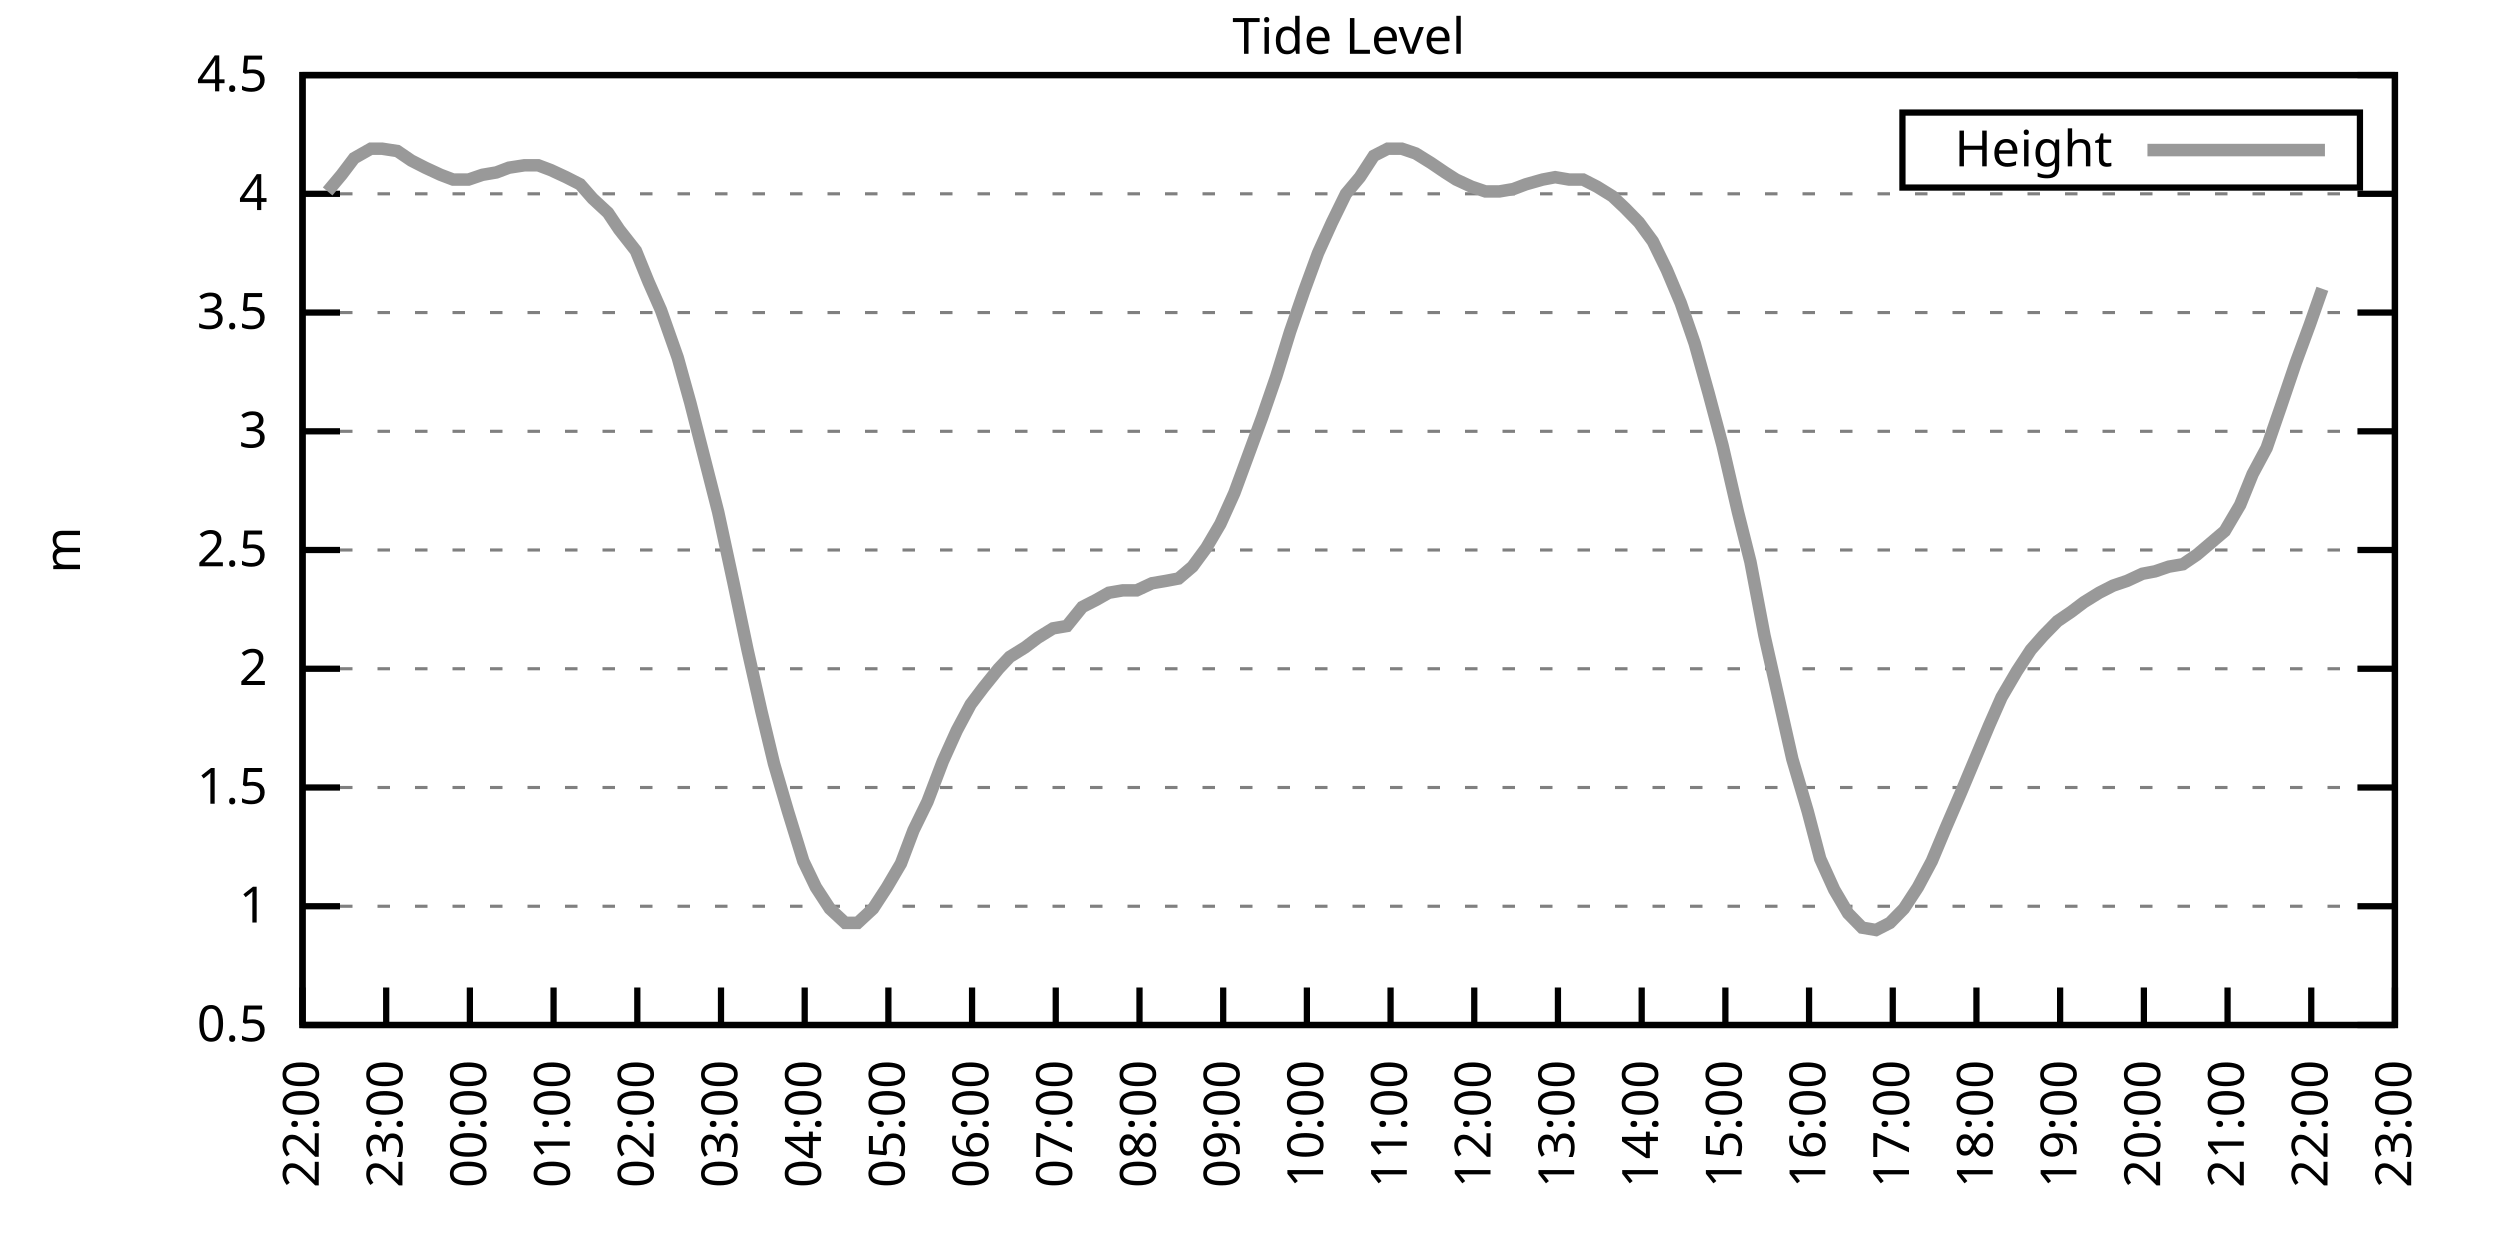
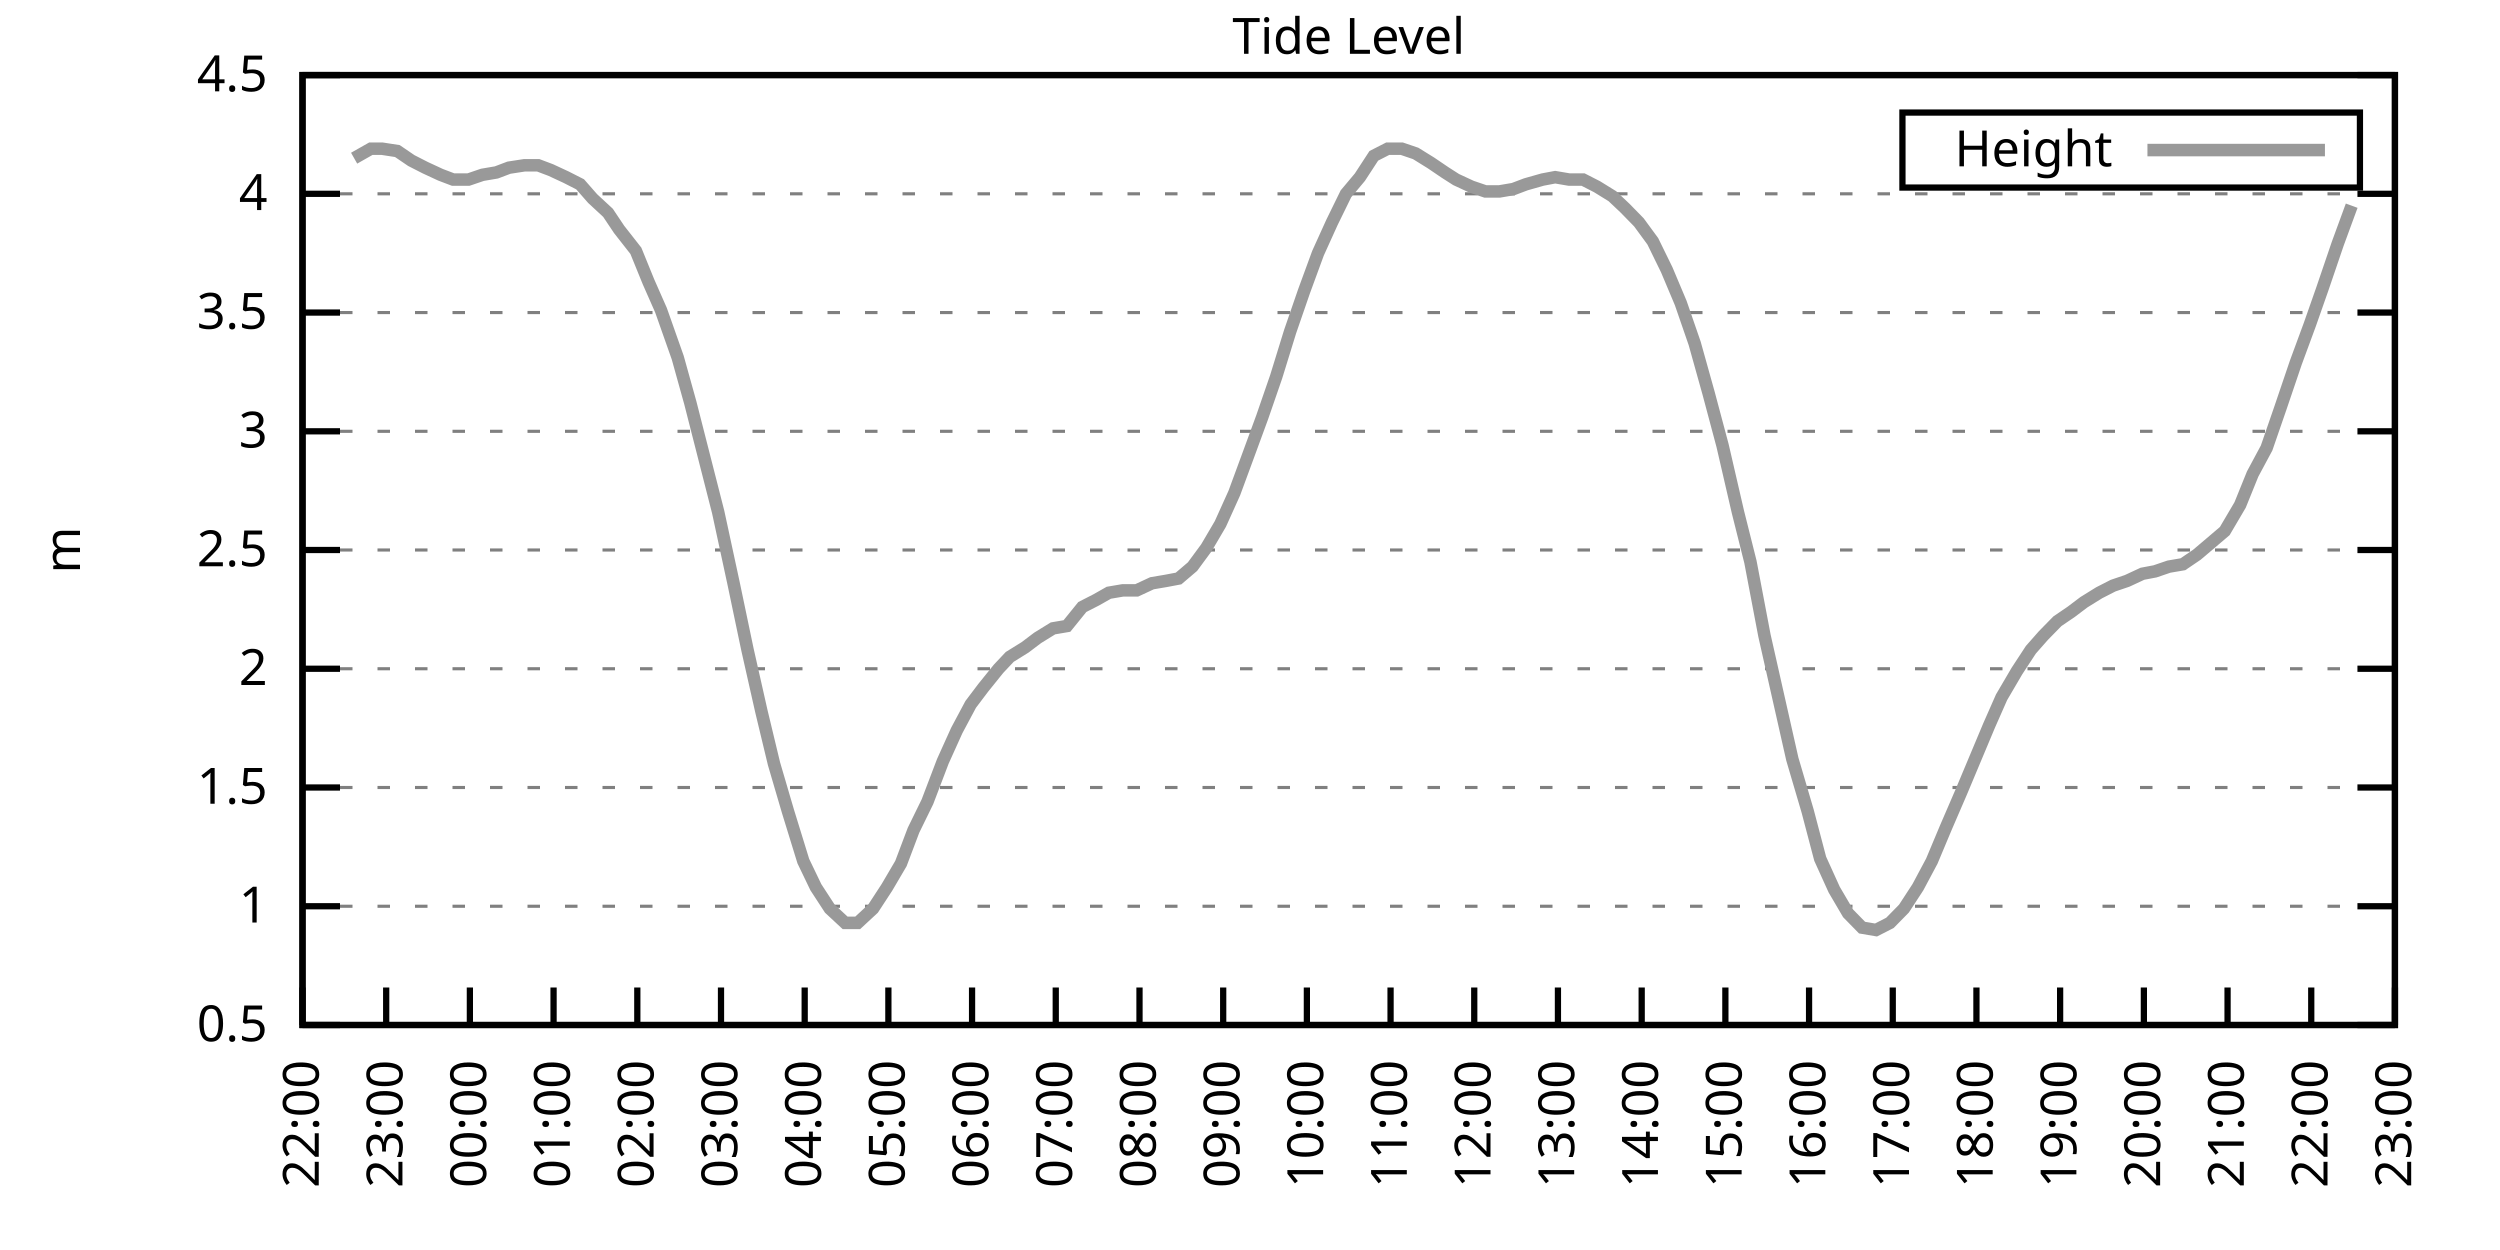
<svg xmlns="http://www.w3.org/2000/svg" xmlns:xlink="http://www.w3.org/1999/xlink" width="400" height="200" viewBox="0 0 400 200">
  <g id="gnuplot_canvas">
    <rect x="0" y="0" width="400" height="200" fill="none" />
    <defs>
      <circle id="gpDot" r="0.5" stroke-width="0.5" stroke="currentColor" />
      <path id="gpPt0" stroke-width="0.333" stroke="currentColor" d="M-1,0 h2 M0,-1 v2" />
      <path id="gpPt1" stroke-width="0.333" stroke="currentColor" d="M-1,-1 L1,1 M1,-1 L-1,1" />
      <path id="gpPt2" stroke-width="0.333" stroke="currentColor" d="M-1,0 L1,0 M0,-1 L0,1 M-1,-1 L1,1 M-1,1 L1,-1" />
      <rect id="gpPt3" stroke-width="0.333" stroke="currentColor" x="-1" y="-1" width="2" height="2" />
      <rect id="gpPt4" stroke-width="0.333" stroke="currentColor" fill="currentColor" x="-1" y="-1" width="2" height="2" />
      <circle id="gpPt5" stroke-width="0.333" stroke="currentColor" cx="0" cy="0" r="1" />
      <use xlink:href="#gpPt5" id="gpPt6" fill="currentColor" stroke="none" />
      <path id="gpPt7" stroke-width="0.333" stroke="currentColor" d="M0,-1.33 L-1.33,0.67 L1.33,0.67 z" />
      <use xlink:href="#gpPt7" id="gpPt8" fill="currentColor" stroke="none" />
      <use xlink:href="#gpPt7" id="gpPt9" stroke="currentColor" transform="rotate(180)" />
      <use xlink:href="#gpPt9" id="gpPt10" fill="currentColor" stroke="none" />
      <use xlink:href="#gpPt3" id="gpPt11" stroke="currentColor" transform="rotate(45)" />
      <use xlink:href="#gpPt11" id="gpPt12" fill="currentColor" stroke="none" />
      <path id="gpPt13" stroke-width="0.333" stroke="currentColor" d="M0,1.330 L1.265,0.411 L0.782,-1.067 L-0.782,-1.076 L-1.265,0.411 z" />
      <use xlink:href="#gpPt13" id="gpPt14" fill="currentColor" stroke="none" />
      <filter id="textbox" filterUnits="objectBoundingBox" x="0" y="0" height="1" width="1">
        <feFlood flood-color="white" flood-opacity="1" result="bgnd" />
        <feComposite in="SourceGraphic" in2="bgnd" operator="atop" />
      </filter>
      <filter id="greybox" filterUnits="objectBoundingBox" x="0" y="0" height="1" width="1">
        <feFlood flood-color="lightgrey" flood-opacity="1" result="grey" />
        <feComposite in="SourceGraphic" in2="grey" operator="atop" />
      </filter>
    </defs>
    <g fill="none" color="white" stroke="currentColor" stroke-width="1.00" stroke-linecap="butt" stroke-linejoin="miter">
</g>
    <g fill="none" color="black" stroke="currentColor" stroke-width="1.00" stroke-linecap="butt" stroke-linejoin="miter">
      <g stroke="none" shape-rendering="crispEdges">
        <polygon fill="rgb(255, 255, 255)" points="48.40,164.00 383.18,164.00 383.18,12.02 48.40,12.02 " />
      </g>
    </g>
    <g fill="none" color="black" stroke="currentColor" stroke-width="1.00" stroke-linecap="butt" stroke-linejoin="miter">
</g>
    <g fill="none" color="black" stroke="black" stroke-width="0.50" stroke-linecap="butt" stroke-linejoin="miter">
</g>
    <g fill="none" color="gray" stroke="currentColor" stroke-width="0.50" stroke-linecap="butt" stroke-linejoin="miter">
      <path stroke="gray" stroke-dasharray="2,4" class="gridline" d="M48.40,164.00 L383.19,164.00  " />
    </g>
    <g fill="none" color="gray" stroke="gray" stroke-width="1.00" stroke-linecap="butt" stroke-linejoin="miter">
</g>
    <g fill="none" color="black" stroke="currentColor" stroke-width="1.00" stroke-linecap="butt" stroke-linejoin="miter">
      <path stroke="black" d="M48.40,164.00 L54.40,164.00 M383.19,164.00 L377.19,164.00  " />
      <g transform="translate(42.80,166.60)" stroke="none" fill="black" font-family="Sans" font-size="8.00" text-anchor="end">
        <text>
          <tspan font-family="Sans"> 0.5</tspan>
        </text>
      </g>
    </g>
    <g fill="none" color="black" stroke="currentColor" stroke-width="1.00" stroke-linecap="butt" stroke-linejoin="miter">
</g>
    <g fill="none" color="black" stroke="black" stroke-width="0.50" stroke-linecap="butt" stroke-linejoin="miter">
</g>
    <g fill="none" color="gray" stroke="currentColor" stroke-width="0.50" stroke-linecap="butt" stroke-linejoin="miter">
      <path stroke="gray" stroke-dasharray="2,4" class="gridline" d="M48.40,145.00 L383.19,145.00  " />
    </g>
    <g fill="none" color="gray" stroke="gray" stroke-width="1.00" stroke-linecap="butt" stroke-linejoin="miter">
</g>
    <g fill="none" color="black" stroke="currentColor" stroke-width="1.00" stroke-linecap="butt" stroke-linejoin="miter">
      <path stroke="black" d="M48.40,145.00 L54.40,145.00 M383.19,145.00 L377.19,145.00  " />
      <g transform="translate(42.80,147.60)" stroke="none" fill="black" font-family="Sans" font-size="8.00" text-anchor="end">
        <text>
          <tspan font-family="Sans"> 1</tspan>
        </text>
      </g>
    </g>
    <g fill="none" color="black" stroke="currentColor" stroke-width="1.00" stroke-linecap="butt" stroke-linejoin="miter">
</g>
    <g fill="none" color="black" stroke="black" stroke-width="0.50" stroke-linecap="butt" stroke-linejoin="miter">
</g>
    <g fill="none" color="gray" stroke="currentColor" stroke-width="0.50" stroke-linecap="butt" stroke-linejoin="miter">
      <path stroke="gray" stroke-dasharray="2,4" class="gridline" d="M48.40,126.00 L383.19,126.00  " />
    </g>
    <g fill="none" color="gray" stroke="gray" stroke-width="1.00" stroke-linecap="butt" stroke-linejoin="miter">
</g>
    <g fill="none" color="black" stroke="currentColor" stroke-width="1.00" stroke-linecap="butt" stroke-linejoin="miter">
      <path stroke="black" d="M48.40,126.00 L54.40,126.00 M383.19,126.00 L377.19,126.00  " />
      <g transform="translate(42.80,128.60)" stroke="none" fill="black" font-family="Sans" font-size="8.00" text-anchor="end">
        <text>
          <tspan font-family="Sans"> 1.5</tspan>
        </text>
      </g>
    </g>
    <g fill="none" color="black" stroke="currentColor" stroke-width="1.00" stroke-linecap="butt" stroke-linejoin="miter">
</g>
    <g fill="none" color="black" stroke="black" stroke-width="0.50" stroke-linecap="butt" stroke-linejoin="miter">
</g>
    <g fill="none" color="gray" stroke="currentColor" stroke-width="0.50" stroke-linecap="butt" stroke-linejoin="miter">
      <path stroke="gray" stroke-dasharray="2,4" class="gridline" d="M48.40,107.00 L383.19,107.00  " />
    </g>
    <g fill="none" color="gray" stroke="gray" stroke-width="1.00" stroke-linecap="butt" stroke-linejoin="miter">
</g>
    <g fill="none" color="black" stroke="currentColor" stroke-width="1.00" stroke-linecap="butt" stroke-linejoin="miter">
      <path stroke="black" d="M48.40,107.00 L54.40,107.00 M383.19,107.00 L377.19,107.00  " />
      <g transform="translate(42.80,109.60)" stroke="none" fill="black" font-family="Sans" font-size="8.00" text-anchor="end">
        <text>
          <tspan font-family="Sans"> 2</tspan>
        </text>
      </g>
    </g>
    <g fill="none" color="black" stroke="currentColor" stroke-width="1.00" stroke-linecap="butt" stroke-linejoin="miter">
</g>
    <g fill="none" color="black" stroke="black" stroke-width="0.50" stroke-linecap="butt" stroke-linejoin="miter">
</g>
    <g fill="none" color="gray" stroke="currentColor" stroke-width="0.50" stroke-linecap="butt" stroke-linejoin="miter">
      <path stroke="gray" stroke-dasharray="2,4" class="gridline" d="M48.40,88.00 L383.19,88.00  " />
    </g>
    <g fill="none" color="gray" stroke="gray" stroke-width="1.00" stroke-linecap="butt" stroke-linejoin="miter">
</g>
    <g fill="none" color="black" stroke="currentColor" stroke-width="1.00" stroke-linecap="butt" stroke-linejoin="miter">
      <path stroke="black" d="M48.40,88.00 L54.40,88.00 M383.19,88.00 L377.19,88.00  " />
      <g transform="translate(42.80,90.60)" stroke="none" fill="black" font-family="Sans" font-size="8.00" text-anchor="end">
        <text>
          <tspan font-family="Sans"> 2.5</tspan>
        </text>
      </g>
    </g>
    <g fill="none" color="black" stroke="currentColor" stroke-width="1.00" stroke-linecap="butt" stroke-linejoin="miter">
</g>
    <g fill="none" color="black" stroke="black" stroke-width="0.50" stroke-linecap="butt" stroke-linejoin="miter">
</g>
    <g fill="none" color="gray" stroke="currentColor" stroke-width="0.50" stroke-linecap="butt" stroke-linejoin="miter">
      <path stroke="gray" stroke-dasharray="2,4" class="gridline" d="M48.40,69.01 L383.19,69.01  " />
    </g>
    <g fill="none" color="gray" stroke="gray" stroke-width="1.00" stroke-linecap="butt" stroke-linejoin="miter">
</g>
    <g fill="none" color="black" stroke="currentColor" stroke-width="1.00" stroke-linecap="butt" stroke-linejoin="miter">
      <path stroke="black" d="M48.40,69.01 L54.40,69.01 M383.19,69.01 L377.19,69.01  " />
      <g transform="translate(42.80,71.61)" stroke="none" fill="black" font-family="Sans" font-size="8.00" text-anchor="end">
        <text>
          <tspan font-family="Sans"> 3</tspan>
        </text>
      </g>
    </g>
    <g fill="none" color="black" stroke="currentColor" stroke-width="1.00" stroke-linecap="butt" stroke-linejoin="miter">
</g>
    <g fill="none" color="black" stroke="black" stroke-width="0.50" stroke-linecap="butt" stroke-linejoin="miter">
</g>
    <g fill="none" color="gray" stroke="currentColor" stroke-width="0.50" stroke-linecap="butt" stroke-linejoin="miter">
      <path stroke="gray" stroke-dasharray="2,4" class="gridline" d="M48.40,50.01 L383.19,50.01  " />
    </g>
    <g fill="none" color="gray" stroke="gray" stroke-width="1.00" stroke-linecap="butt" stroke-linejoin="miter">
</g>
    <g fill="none" color="black" stroke="currentColor" stroke-width="1.00" stroke-linecap="butt" stroke-linejoin="miter">
      <path stroke="black" d="M48.40,50.01 L54.40,50.01 M383.19,50.01 L377.19,50.01  " />
      <g transform="translate(42.80,52.61)" stroke="none" fill="black" font-family="Sans" font-size="8.00" text-anchor="end">
        <text>
          <tspan font-family="Sans"> 3.5</tspan>
        </text>
      </g>
    </g>
    <g fill="none" color="black" stroke="currentColor" stroke-width="1.00" stroke-linecap="butt" stroke-linejoin="miter">
</g>
    <g fill="none" color="black" stroke="black" stroke-width="0.50" stroke-linecap="butt" stroke-linejoin="miter">
</g>
    <g fill="none" color="gray" stroke="currentColor" stroke-width="0.50" stroke-linecap="butt" stroke-linejoin="miter">
      <path stroke="gray" stroke-dasharray="2,4" class="gridline" d="M48.40,31.01 L383.19,31.01  " />
    </g>
    <g fill="none" color="gray" stroke="gray" stroke-width="1.00" stroke-linecap="butt" stroke-linejoin="miter">
</g>
    <g fill="none" color="black" stroke="currentColor" stroke-width="1.00" stroke-linecap="butt" stroke-linejoin="miter">
      <path stroke="black" d="M48.40,31.01 L54.40,31.01 M383.19,31.01 L377.19,31.01  " />
      <g transform="translate(42.80,33.61)" stroke="none" fill="black" font-family="Sans" font-size="8.00" text-anchor="end">
        <text>
          <tspan font-family="Sans"> 4</tspan>
        </text>
      </g>
    </g>
    <g fill="none" color="black" stroke="currentColor" stroke-width="1.00" stroke-linecap="butt" stroke-linejoin="miter">
</g>
    <g fill="none" color="black" stroke="black" stroke-width="0.50" stroke-linecap="butt" stroke-linejoin="miter">
</g>
    <g fill="none" color="gray" stroke="currentColor" stroke-width="0.50" stroke-linecap="butt" stroke-linejoin="miter">
      <path stroke="gray" stroke-dasharray="2,4" class="gridline" d="M48.40,12.01 L383.19,12.01  " />
    </g>
    <g fill="none" color="gray" stroke="gray" stroke-width="1.00" stroke-linecap="butt" stroke-linejoin="miter">
</g>
    <g fill="none" color="black" stroke="currentColor" stroke-width="1.00" stroke-linecap="butt" stroke-linejoin="miter">
      <path stroke="black" d="M48.40,12.01 L54.40,12.01 M383.19,12.01 L377.19,12.01  " />
      <g transform="translate(42.80,14.61)" stroke="none" fill="black" font-family="Sans" font-size="8.00" text-anchor="end">
        <text>
          <tspan font-family="Sans"> 4.5</tspan>
        </text>
      </g>
    </g>
    <g fill="none" color="black" stroke="currentColor" stroke-width="1.00" stroke-linecap="butt" stroke-linejoin="miter">
      <path stroke="black" d="M48.40,164.00 L48.40,158.00  " />
      <g transform="translate(51.00,169.60) rotate(270.00)" stroke="none" fill="black" font-family="Sans" font-size="8.00" text-anchor="end">
        <text>
          <tspan font-family="Sans">22:00</tspan>
        </text>
      </g>
    </g>
    <g fill="none" color="black" stroke="currentColor" stroke-width="1.00" stroke-linecap="butt" stroke-linejoin="miter">
      <path stroke="black" d="M61.79,164.00 L61.79,158.00  " />
      <g transform="translate(64.39,169.60) rotate(270.00)" stroke="none" fill="black" font-family="Sans" font-size="8.00" text-anchor="end">
        <text>
          <tspan font-family="Sans">23:00</tspan>
        </text>
      </g>
    </g>
    <g fill="none" color="black" stroke="currentColor" stroke-width="1.00" stroke-linecap="butt" stroke-linejoin="miter">
      <path stroke="black" d="M75.18,164.00 L75.18,158.00  " />
      <g transform="translate(77.78,169.60) rotate(270.00)" stroke="none" fill="black" font-family="Sans" font-size="8.00" text-anchor="end">
        <text>
          <tspan font-family="Sans">00:00</tspan>
        </text>
      </g>
    </g>
    <g fill="none" color="black" stroke="currentColor" stroke-width="1.00" stroke-linecap="butt" stroke-linejoin="miter">
      <path stroke="black" d="M88.57,164.00 L88.57,158.00  " />
      <g transform="translate(91.17,169.60) rotate(270.00)" stroke="none" fill="black" font-family="Sans" font-size="8.00" text-anchor="end">
        <text>
          <tspan font-family="Sans">01:00</tspan>
        </text>
      </g>
    </g>
    <g fill="none" color="black" stroke="currentColor" stroke-width="1.00" stroke-linecap="butt" stroke-linejoin="miter">
      <path stroke="black" d="M101.97,164.00 L101.97,158.00  " />
      <g transform="translate(104.57,169.60) rotate(270.00)" stroke="none" fill="black" font-family="Sans" font-size="8.00" text-anchor="end">
        <text>
          <tspan font-family="Sans">02:00</tspan>
        </text>
      </g>
    </g>
    <g fill="none" color="black" stroke="currentColor" stroke-width="1.00" stroke-linecap="butt" stroke-linejoin="miter">
      <path stroke="black" d="M115.36,164.00 L115.36,158.00  " />
      <g transform="translate(117.96,169.60) rotate(270.00)" stroke="none" fill="black" font-family="Sans" font-size="8.00" text-anchor="end">
        <text>
          <tspan font-family="Sans">03:00</tspan>
        </text>
      </g>
    </g>
    <g fill="none" color="black" stroke="currentColor" stroke-width="1.00" stroke-linecap="butt" stroke-linejoin="miter">
      <path stroke="black" d="M128.75,164.00 L128.75,158.00  " />
      <g transform="translate(131.35,169.60) rotate(270.00)" stroke="none" fill="black" font-family="Sans" font-size="8.00" text-anchor="end">
        <text>
          <tspan font-family="Sans">04:00</tspan>
        </text>
      </g>
    </g>
    <g fill="none" color="black" stroke="currentColor" stroke-width="1.00" stroke-linecap="butt" stroke-linejoin="miter">
      <path stroke="black" d="M142.14,164.00 L142.14,158.00  " />
      <g transform="translate(144.74,169.60) rotate(270.00)" stroke="none" fill="black" font-family="Sans" font-size="8.00" text-anchor="end">
        <text>
          <tspan font-family="Sans">05:00</tspan>
        </text>
      </g>
    </g>
    <g fill="none" color="black" stroke="currentColor" stroke-width="1.00" stroke-linecap="butt" stroke-linejoin="miter">
      <path stroke="black" d="M155.53,164.00 L155.53,158.00  " />
      <g transform="translate(158.13,169.60) rotate(270.00)" stroke="none" fill="black" font-family="Sans" font-size="8.00" text-anchor="end">
        <text>
          <tspan font-family="Sans">06:00</tspan>
        </text>
      </g>
    </g>
    <g fill="none" color="black" stroke="currentColor" stroke-width="1.00" stroke-linecap="butt" stroke-linejoin="miter">
      <path stroke="black" d="M168.92,164.00 L168.92,158.00  " />
      <g transform="translate(171.52,169.60) rotate(270.00)" stroke="none" fill="black" font-family="Sans" font-size="8.00" text-anchor="end">
        <text>
          <tspan font-family="Sans">07:00</tspan>
        </text>
      </g>
    </g>
    <g fill="none" color="black" stroke="currentColor" stroke-width="1.00" stroke-linecap="butt" stroke-linejoin="miter">
      <path stroke="black" d="M182.32,164.00 L182.32,158.00  " />
      <g transform="translate(184.92,169.60) rotate(270.00)" stroke="none" fill="black" font-family="Sans" font-size="8.00" text-anchor="end">
        <text>
          <tspan font-family="Sans">08:00</tspan>
        </text>
      </g>
    </g>
    <g fill="none" color="black" stroke="currentColor" stroke-width="1.00" stroke-linecap="butt" stroke-linejoin="miter">
      <path stroke="black" d="M195.71,164.00 L195.71,158.00  " />
      <g transform="translate(198.31,169.60) rotate(270.00)" stroke="none" fill="black" font-family="Sans" font-size="8.00" text-anchor="end">
        <text>
          <tspan font-family="Sans">09:00</tspan>
        </text>
      </g>
    </g>
    <g fill="none" color="black" stroke="currentColor" stroke-width="1.00" stroke-linecap="butt" stroke-linejoin="miter">
      <path stroke="black" d="M209.10,164.00 L209.10,158.00  " />
      <g transform="translate(211.70,169.60) rotate(270.00)" stroke="none" fill="black" font-family="Sans" font-size="8.00" text-anchor="end">
        <text>
          <tspan font-family="Sans">10:00</tspan>
        </text>
      </g>
    </g>
    <g fill="none" color="black" stroke="currentColor" stroke-width="1.00" stroke-linecap="butt" stroke-linejoin="miter">
      <path stroke="black" d="M222.49,164.00 L222.49,158.00  " />
      <g transform="translate(225.09,169.60) rotate(270.00)" stroke="none" fill="black" font-family="Sans" font-size="8.00" text-anchor="end">
        <text>
          <tspan font-family="Sans">11:00</tspan>
        </text>
      </g>
    </g>
    <g fill="none" color="black" stroke="currentColor" stroke-width="1.00" stroke-linecap="butt" stroke-linejoin="miter">
      <path stroke="black" d="M235.88,164.00 L235.88,158.00  " />
      <g transform="translate(238.48,169.60) rotate(270.00)" stroke="none" fill="black" font-family="Sans" font-size="8.00" text-anchor="end">
        <text>
          <tspan font-family="Sans">12:00</tspan>
        </text>
      </g>
    </g>
    <g fill="none" color="black" stroke="currentColor" stroke-width="1.00" stroke-linecap="butt" stroke-linejoin="miter">
      <path stroke="black" d="M249.27,164.00 L249.27,158.00  " />
      <g transform="translate(251.87,169.60) rotate(270.00)" stroke="none" fill="black" font-family="Sans" font-size="8.00" text-anchor="end">
        <text>
          <tspan font-family="Sans">13:00</tspan>
        </text>
      </g>
    </g>
    <g fill="none" color="black" stroke="currentColor" stroke-width="1.00" stroke-linecap="butt" stroke-linejoin="miter">
      <path stroke="black" d="M262.67,164.00 L262.67,158.00  " />
      <g transform="translate(265.27,169.60) rotate(270.00)" stroke="none" fill="black" font-family="Sans" font-size="8.00" text-anchor="end">
        <text>
          <tspan font-family="Sans">14:00</tspan>
        </text>
      </g>
    </g>
    <g fill="none" color="black" stroke="currentColor" stroke-width="1.00" stroke-linecap="butt" stroke-linejoin="miter">
      <path stroke="black" d="M276.06,164.00 L276.06,158.00  " />
      <g transform="translate(278.66,169.60) rotate(270.00)" stroke="none" fill="black" font-family="Sans" font-size="8.00" text-anchor="end">
        <text>
          <tspan font-family="Sans">15:00</tspan>
        </text>
      </g>
    </g>
    <g fill="none" color="black" stroke="currentColor" stroke-width="1.00" stroke-linecap="butt" stroke-linejoin="miter">
      <path stroke="black" d="M289.45,164.00 L289.45,158.00  " />
      <g transform="translate(292.05,169.60) rotate(270.00)" stroke="none" fill="black" font-family="Sans" font-size="8.00" text-anchor="end">
        <text>
          <tspan font-family="Sans">16:00</tspan>
        </text>
      </g>
    </g>
    <g fill="none" color="black" stroke="currentColor" stroke-width="1.00" stroke-linecap="butt" stroke-linejoin="miter">
      <path stroke="black" d="M302.84,164.00 L302.84,158.00  " />
      <g transform="translate(305.44,169.60) rotate(270.00)" stroke="none" fill="black" font-family="Sans" font-size="8.00" text-anchor="end">
        <text>
          <tspan font-family="Sans">17:00</tspan>
        </text>
      </g>
    </g>
    <g fill="none" color="black" stroke="currentColor" stroke-width="1.00" stroke-linecap="butt" stroke-linejoin="miter">
      <path stroke="black" d="M316.23,164.00 L316.23,158.00  " />
      <g transform="translate(318.83,169.60) rotate(270.00)" stroke="none" fill="black" font-family="Sans" font-size="8.00" text-anchor="end">
        <text>
          <tspan font-family="Sans">18:00</tspan>
        </text>
      </g>
    </g>
    <g fill="none" color="black" stroke="currentColor" stroke-width="1.00" stroke-linecap="butt" stroke-linejoin="miter">
      <path stroke="black" d="M329.62,164.00 L329.62,158.00  " />
      <g transform="translate(332.22,169.60) rotate(270.00)" stroke="none" fill="black" font-family="Sans" font-size="8.00" text-anchor="end">
        <text>
          <tspan font-family="Sans">19:00</tspan>
        </text>
      </g>
    </g>
    <g fill="none" color="black" stroke="currentColor" stroke-width="1.00" stroke-linecap="butt" stroke-linejoin="miter">
      <path stroke="black" d="M343.02,164.00 L343.02,158.00  " />
      <g transform="translate(345.62,169.60) rotate(270.00)" stroke="none" fill="black" font-family="Sans" font-size="8.00" text-anchor="end">
        <text>
          <tspan font-family="Sans">20:00</tspan>
        </text>
      </g>
    </g>
    <g fill="none" color="black" stroke="currentColor" stroke-width="1.00" stroke-linecap="butt" stroke-linejoin="miter">
      <path stroke="black" d="M356.41,164.00 L356.41,158.00  " />
      <g transform="translate(359.01,169.60) rotate(270.00)" stroke="none" fill="black" font-family="Sans" font-size="8.00" text-anchor="end">
        <text>
          <tspan font-family="Sans">21:00</tspan>
        </text>
      </g>
    </g>
    <g fill="none" color="black" stroke="currentColor" stroke-width="1.00" stroke-linecap="butt" stroke-linejoin="miter">
      <path stroke="black" d="M369.80,164.00 L369.80,158.00  " />
      <g transform="translate(372.40,169.60) rotate(270.00)" stroke="none" fill="black" font-family="Sans" font-size="8.00" text-anchor="end">
        <text>
          <tspan font-family="Sans">22:00</tspan>
        </text>
      </g>
    </g>
    <g fill="none" color="black" stroke="currentColor" stroke-width="1.00" stroke-linecap="butt" stroke-linejoin="miter">
      <path stroke="black" d="M383.19,164.00 L383.19,158.00  " />
      <g transform="translate(385.79,169.60) rotate(270.00)" stroke="none" fill="black" font-family="Sans" font-size="8.00" text-anchor="end">
        <text>
          <tspan font-family="Sans">23:00</tspan>
        </text>
      </g>
    </g>
    <g fill="none" color="black" stroke="currentColor" stroke-width="1.00" stroke-linecap="butt" stroke-linejoin="miter">
</g>
    <g fill="none" color="black" stroke="currentColor" stroke-width="1.00" stroke-linecap="butt" stroke-linejoin="miter">
      <path stroke="black" d="M48.40,12.01 L48.40,164.00 L383.19,164.00 L383.19,12.01 L48.40,12.01 Z  " />
    </g>
    <g fill="none" color="black" stroke="currentColor" stroke-width="1.00" stroke-linecap="butt" stroke-linejoin="miter">
</g>
    <g fill="none" color="black" stroke="currentColor" stroke-width="1.00" stroke-linecap="butt" stroke-linejoin="miter">
      <path stroke="black" d="M304.39,30.01 L304.39,18.01 L377.59,18.01 L377.59,30.01 L304.39,30.01 Z  " />
    </g>
    <g id="Tide_level_plot_1">
      <g fill="none" color="white" stroke="black" stroke-width="2.00" stroke-linecap="butt" stroke-linejoin="miter">
</g>
      <g fill="none" color="black" stroke="currentColor" stroke-width="2.00" stroke-linecap="butt" stroke-linejoin="miter">
        <g transform="translate(337.99,26.61)" stroke="none" fill="black" font-family="Sans" font-size="8.00" text-anchor="end">
          <text>
            <tspan font-family="Sans">Height</tspan>
          </text>
        </g>
      </g>
      <g fill="none" color="black" stroke="currentColor" stroke-width="2.00" stroke-linecap="butt" stroke-linejoin="miter">
-         <path stroke="rgb(153, 153, 153)" d="M343.59,24.01 L371.99,24.01 M52.42,30.63 L54.65,27.97 L56.66,25.31 L59.34,23.79 L61.12,23.79 L63.58,24.17   L65.81,25.69 L68.04,26.83 L70.50,27.97 L72.50,28.73 L74.96,28.73 L77.19,27.97 L79.42,27.59 L81.43,26.83   L83.89,26.45 L86.12,26.45 L88.13,27.21 L90.58,28.35 L92.82,29.49 L94.82,31.77 L97.28,34.05 L99.06,36.71   L101.74,40.13 L103.75,45.07 L105.76,49.63 L108.44,57.23 L110.45,64.45 L112.68,73.19 L114.91,81.93 L117.37,93.32   L119.60,103.96 L121.83,113.84 L123.84,122.20 L126.07,129.80 L128.53,137.78 L130.54,141.96 L132.77,145.38 L135.22,147.66   L137.23,147.66 L139.69,145.38 L141.92,141.96 L144.15,138.16 L146.16,132.84 L148.39,128.28 L150.85,121.82 L153.08,116.88   L155.31,112.70 L157.32,110.04 L159.77,107.00 L161.56,105.10 L164.01,103.58 L166.02,102.06 L168.48,100.54 L170.71,100.16   L173.17,97.12 L175.40,95.98 L177.41,94.84 L179.64,94.46 L181.87,94.46 L184.32,93.32 L186.56,92.94 L188.57,92.56   L190.80,90.66 L193.03,87.63 L195.26,83.83 L197.49,78.89 L199.73,72.81 L201.96,66.73 L204.19,60.27 L206.42,53.05   L208.65,46.59 L210.88,40.51 L213.12,35.57 L215.35,31.01 L217.58,28.35 L219.81,24.93 L222.04,23.79 L224.28,23.79   L226.51,24.55 L228.96,26.07 L231.20,27.59 L232.98,28.73 L235.44,29.87 L237.67,30.63 L239.90,30.63 L242.13,30.25   L244.14,29.49 L246.82,28.73 L248.83,28.35 L251.06,28.73 L253.29,28.73 L255.52,29.87 L257.98,31.39 L259.99,33.29   L262.22,35.57 L264.45,38.61 L266.68,43.17 L268.92,48.49 L271.15,54.95 L273.38,62.93 L275.61,71.29 L278.07,81.93   L280.07,89.90 L282.31,101.68 L284.54,111.56 L286.77,121.44 L289.23,129.80 L291.23,137.40 L293.47,142.34 L295.70,146.14   L297.93,148.42 L300.16,148.80 L302.39,147.66 L304.63,145.38 L306.86,141.96 L309.09,137.78 L311.32,132.46 L313.78,126.76   L316.01,121.44 L318.24,116.12 L320.25,111.56 L322.70,107.38 L324.94,103.96 L326.95,101.68 L329.18,99.40 L331.41,97.88   L333.42,96.36 L335.87,94.84 L338.10,93.70 L340.34,92.94 L342.79,91.80 L344.80,91.42 L347.03,90.66 L349.26,90.28   L351.50,88.76 L353.73,86.87 L355.96,84.97 L358.42,80.79 L360.42,75.85 L362.66,71.67 L364.89,65.21 L367.34,57.99   L369.58,51.91 L371.58,46.21  " />
+         <path stroke="rgb(153, 153, 153)" d="M343.59,24.01 L371.99,24.01 M56.66,25.31 L59.34,23.79 L61.12,23.79 L63.58,24.17 L65.81,25.69 L68.04,26.83   L70.50,27.97 L72.50,28.73 L74.96,28.73 L77.19,27.97 L79.42,27.59 L81.43,26.83 L83.89,26.45 L86.12,26.45   L88.13,27.21 L90.58,28.35 L92.82,29.49 L94.82,31.77 L97.28,34.05 L99.06,36.71 L101.74,40.13 L103.75,45.07   L105.76,49.63 L108.44,57.23 L110.45,64.45 L112.68,73.19 L114.91,81.93 L117.37,93.32 L119.60,103.96 L121.83,113.84   L123.84,122.20 L126.07,129.80 L128.53,137.78 L130.54,141.96 L132.77,145.38 L135.22,147.66 L137.23,147.66 L139.69,145.38   L141.92,141.96 L144.15,138.16 L146.16,132.84 L148.39,128.28 L150.85,121.82 L153.08,116.88 L155.31,112.70 L157.32,110.04   L159.77,107.00 L161.56,105.10 L164.01,103.58 L166.02,102.06 L168.48,100.54 L170.71,100.16 L173.17,97.12 L175.40,95.98   L177.41,94.84 L179.64,94.46 L181.87,94.46 L184.32,93.32 L186.56,92.94 L188.57,92.56 L190.80,90.66 L193.03,87.63   L195.26,83.83 L197.49,78.89 L199.73,72.81 L201.96,66.73 L204.19,60.27 L206.42,53.05 L208.65,46.59 L210.88,40.51   L213.12,35.57 L215.35,31.01 L217.58,28.35 L219.81,24.93 L222.04,23.79 L224.28,23.79 L226.51,24.55 L228.96,26.07   L231.20,27.59 L232.98,28.73 L235.44,29.87 L237.67,30.63 L239.90,30.63 L242.13,30.25 L244.14,29.49 L246.82,28.73   L248.83,28.35 L251.06,28.73 L253.29,28.73 L255.52,29.87 L257.98,31.39 L259.99,33.29 L262.22,35.57 L264.45,38.61   L266.68,43.17 L268.92,48.49 L271.15,54.95 L273.38,62.93 L275.61,71.29 L278.07,81.93 L280.07,89.90 L282.31,101.68   L284.54,111.56 L286.77,121.44 L289.23,129.80 L291.23,137.40 L293.47,142.34 L295.70,146.14 L297.93,148.42 L300.16,148.80   L302.39,147.66 L304.63,145.38 L306.86,141.96 L309.09,137.78 L311.32,132.46 L313.78,126.76 L316.01,121.44 L318.24,116.12   L320.25,111.56 L322.70,107.38 L324.94,103.96 L326.95,101.68 L329.18,99.40 L331.41,97.88 L333.42,96.36 L335.87,94.84   L338.10,93.70 L340.34,92.94 L342.79,91.80 L344.80,91.42 L347.03,90.66 L349.26,90.28 L351.50,88.76 L353.73,86.87   L355.96,84.97 L358.42,80.79 L360.42,75.85 L362.66,71.67 L364.89,65.21 L367.34,57.99 L369.58,51.91 L371.58,46.21   L374.04,38.99 L376.27,32.91  " />
      </g>
    </g>
    <g fill="none" color="black" stroke="currentColor" stroke-width="2.00" stroke-linecap="butt" stroke-linejoin="miter">
</g>
    <g fill="none" color="black" stroke="black" stroke-width="1.00" stroke-linecap="butt" stroke-linejoin="miter">
</g>
    <g fill="none" color="black" stroke="currentColor" stroke-width="1.00" stroke-linecap="butt" stroke-linejoin="miter">
      <path stroke="black" d="M48.40,12.01 L48.40,164.00 L383.19,164.00 L383.19,12.01 L48.40,12.01 Z  " />
      <g transform="translate(12.80,88.01) rotate(270.00)" stroke="none" fill="black" font-family="Sans" font-size="8.00" text-anchor="middle">
        <text>
          <tspan font-family="Sans">m</tspan>
        </text>
      </g>
    </g>
    <g fill="none" color="black" stroke="currentColor" stroke-width="1.00" stroke-linecap="butt" stroke-linejoin="miter">
</g>
    <g fill="none" color="black" stroke="currentColor" stroke-width="1.00" stroke-linecap="butt" stroke-linejoin="miter">
      <g transform="translate(215.79,8.61)" stroke="none" fill="black" font-family="Sans" font-size="8.00" text-anchor="middle">
        <text>
          <tspan font-family="Sans">Tide Level</tspan>
        </text>
      </g>
    </g>
    <g fill="none" color="black" stroke="currentColor" stroke-width="1.00" stroke-linecap="butt" stroke-linejoin="miter">
</g>
  </g>
</svg>
